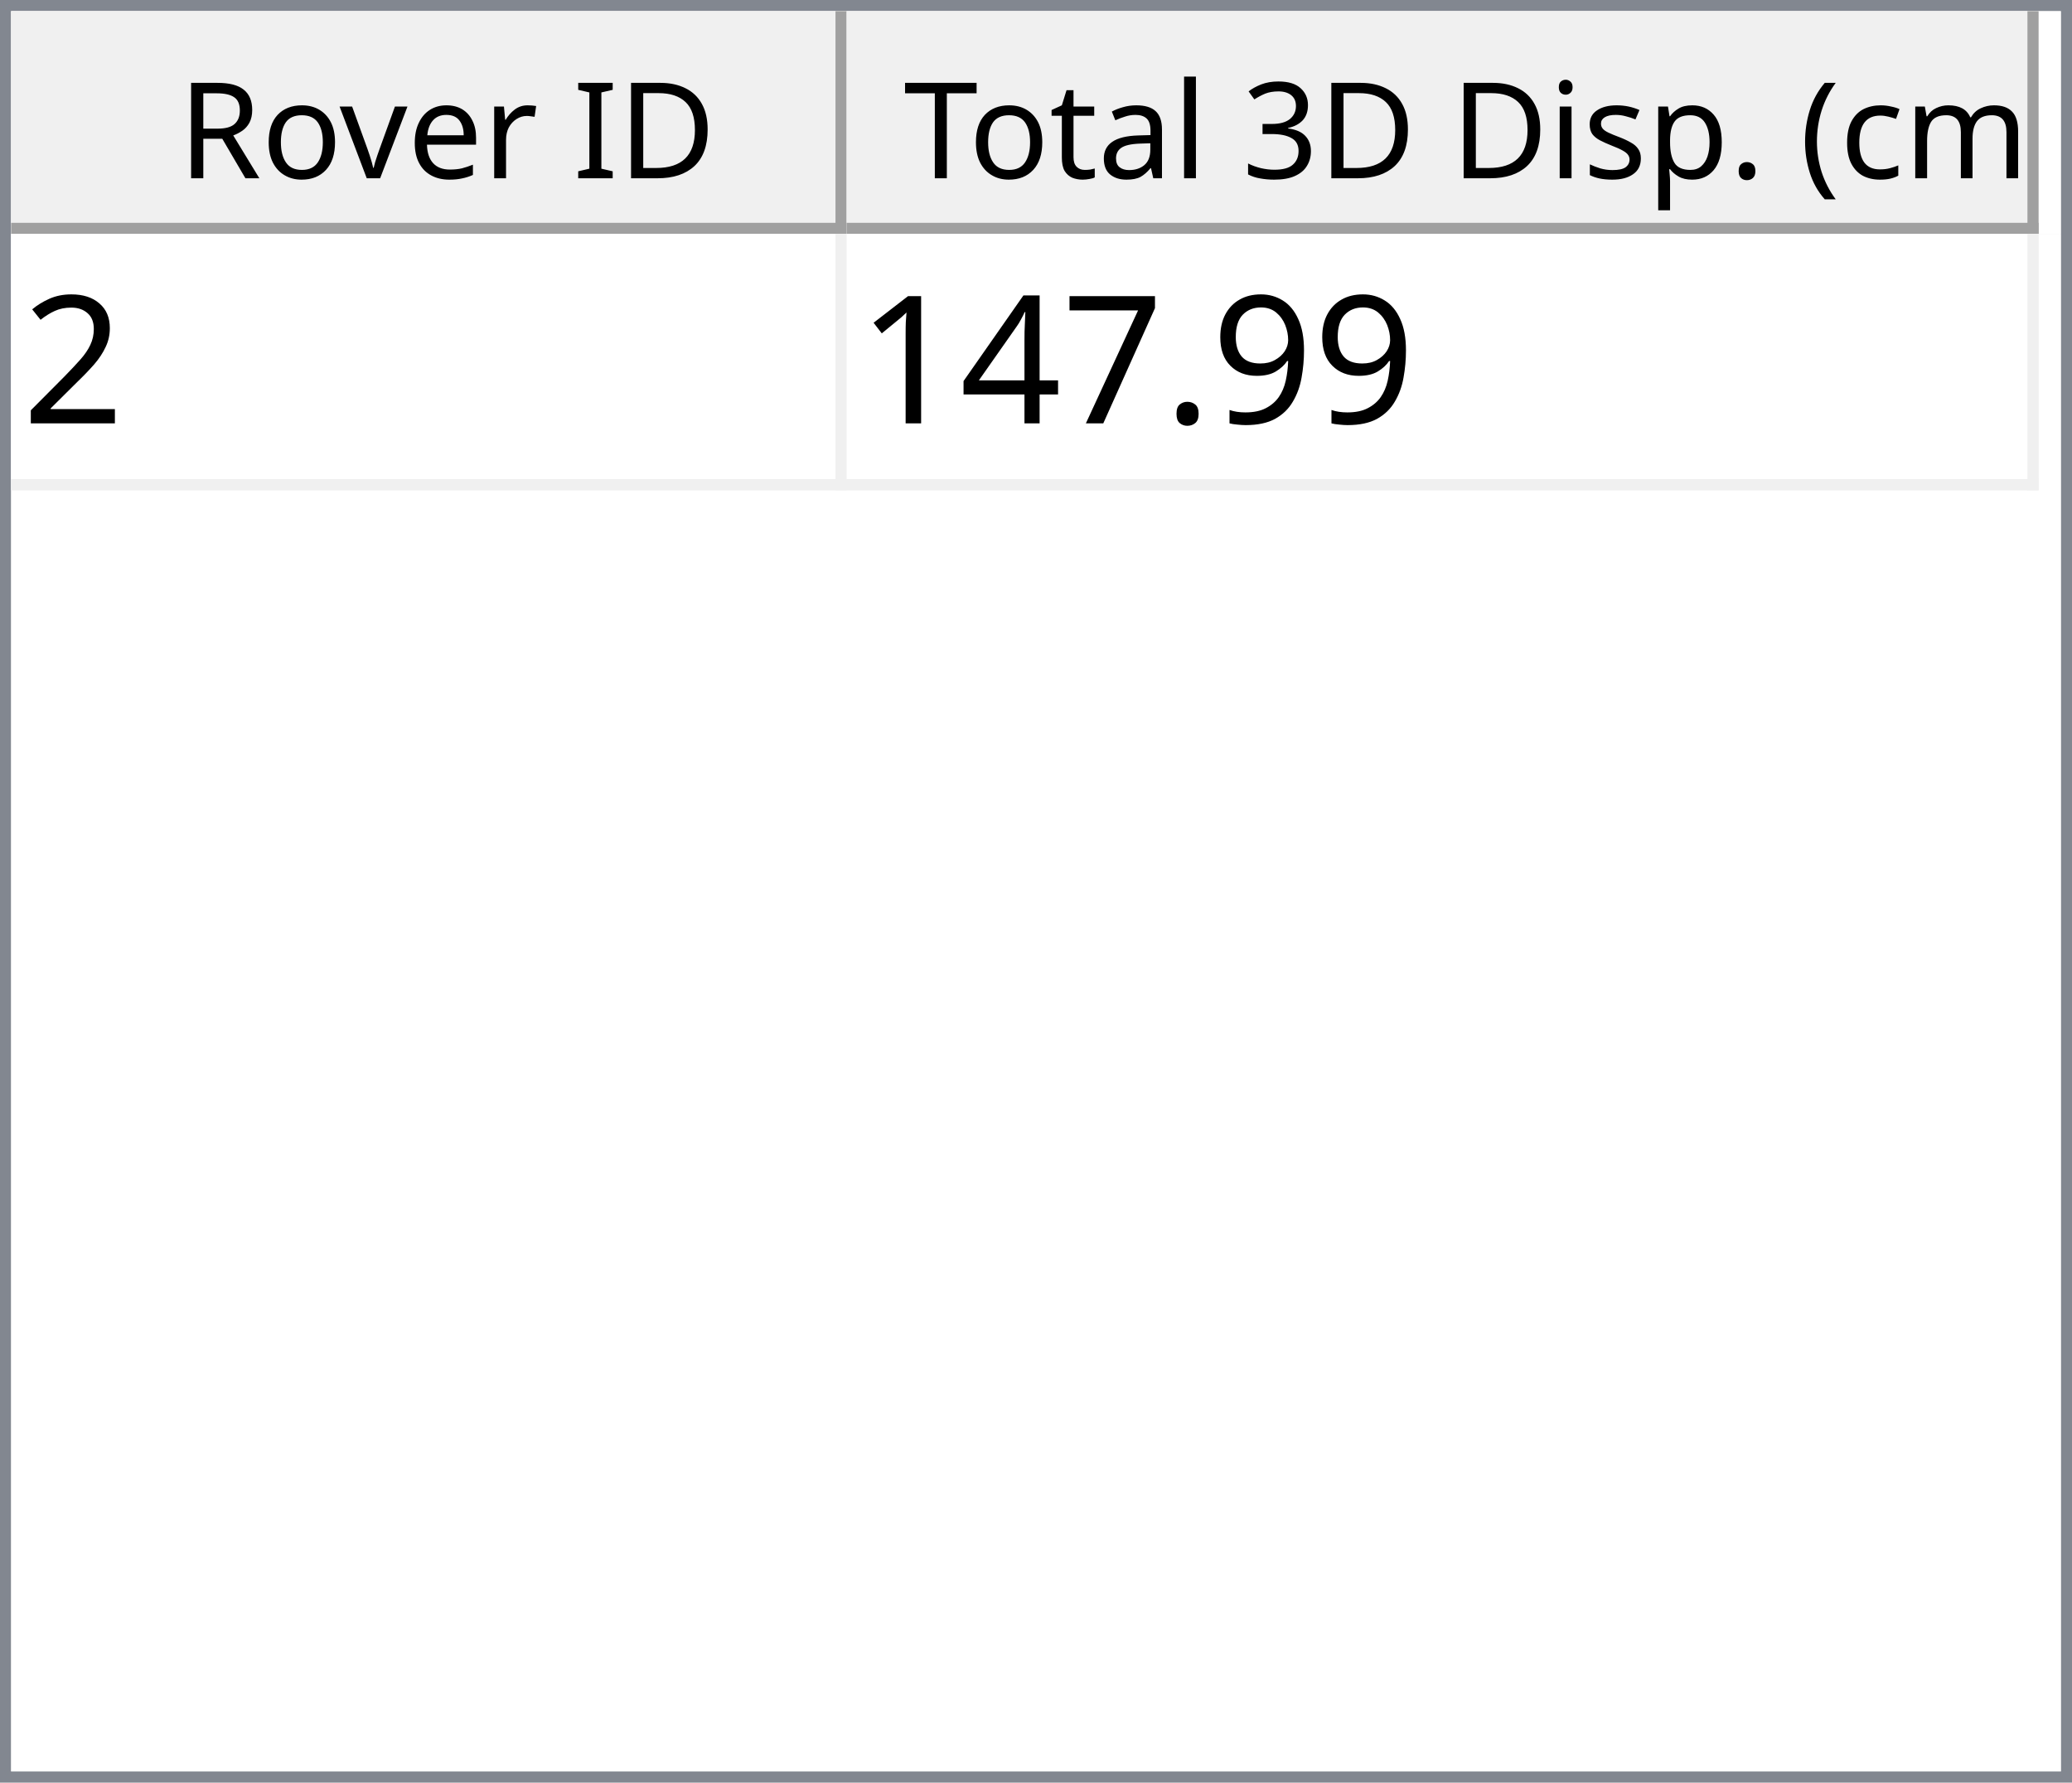
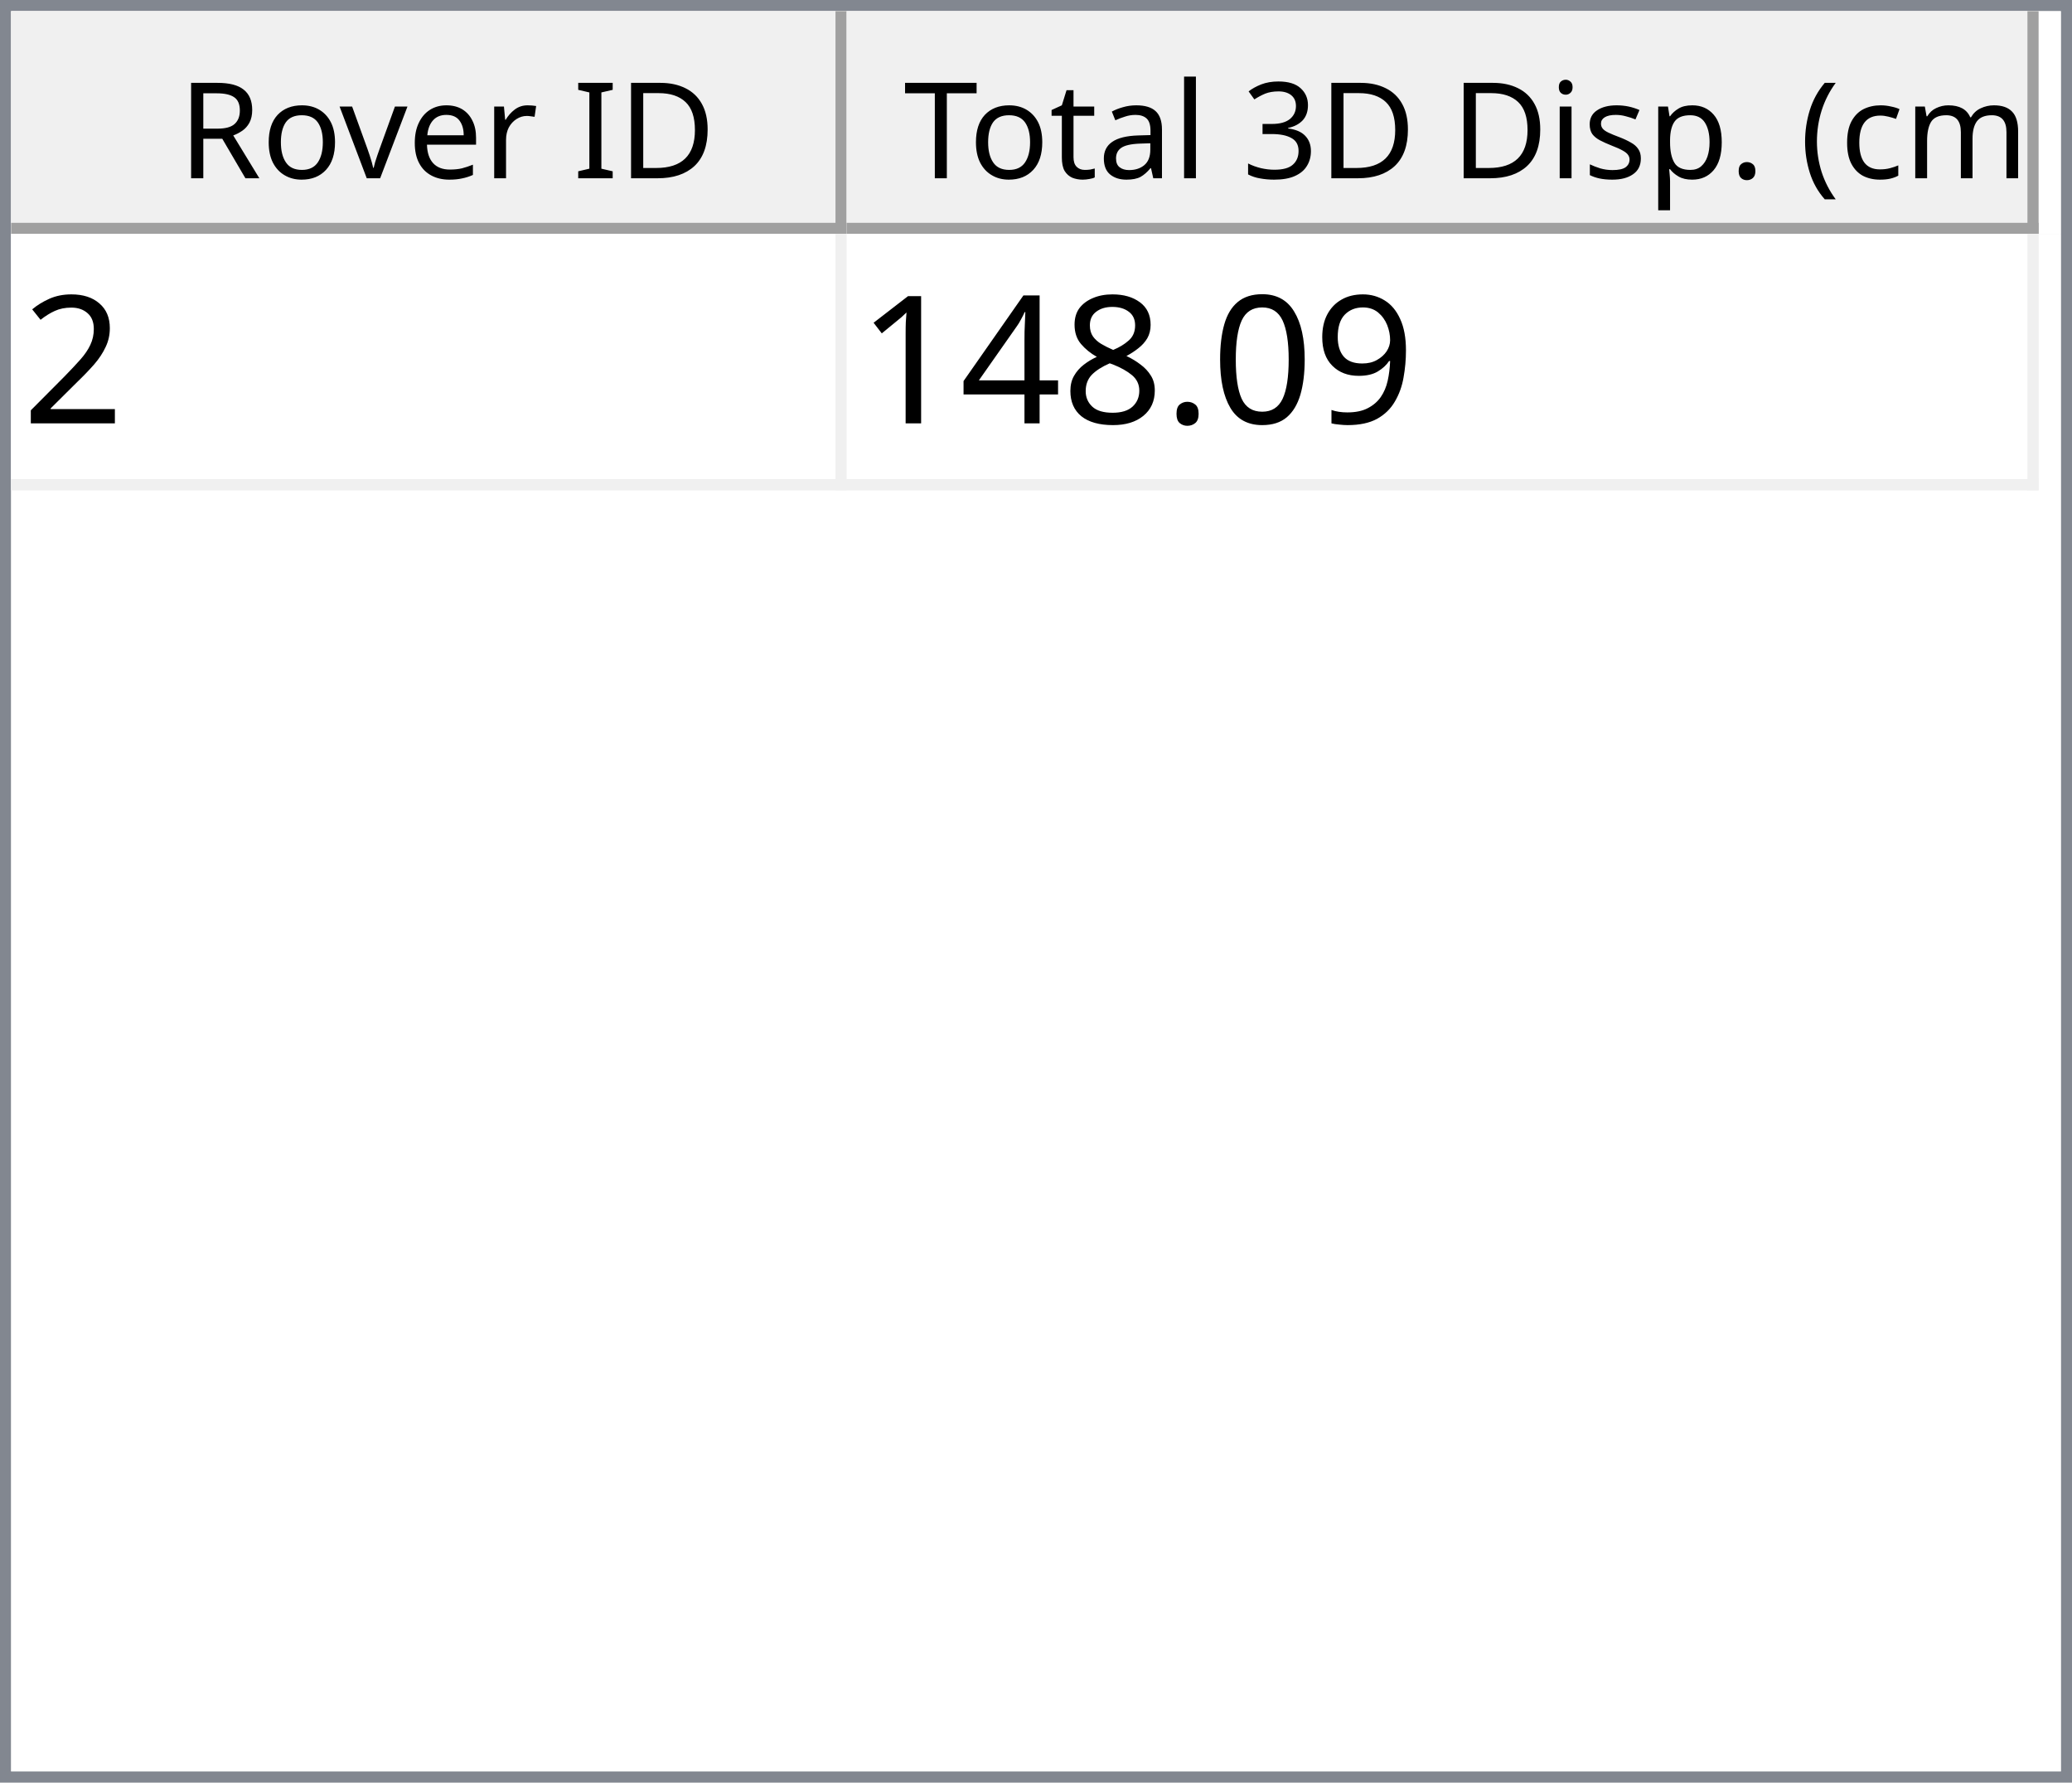
<svg xmlns="http://www.w3.org/2000/svg" style="fill-opacity:1; color-rendering:auto; color-interpolation:auto; text-rendering:auto; stroke:black; stroke-linecap:square; stroke-miterlimit:10; shape-rendering:auto; stroke-opacity:1; fill:black; stroke-dasharray:none; font-weight:normal; stroke-width:1; font-family:'Dialog'; font-style:normal; stroke-linejoin:miter; font-size:12px; stroke-dashoffset:0; image-rendering:auto;" width="186" height="160">
  <defs id="genericDefs" />
  <g>
    <defs id="defs1">
      <clipPath clipPathUnits="userSpaceOnUse" id="clipPath1">
        <path d="M0 0 L186 0 L186 160 L0 160 L0 0 Z" />
      </clipPath>
      <clipPath clipPathUnits="userSpaceOnUse" id="clipPath2">
        <path d="M0 0 L0 160 L186 160 L186 0 Z" />
      </clipPath>
      <clipPath clipPathUnits="userSpaceOnUse" id="clipPath3">
        <path d="M0 0 L0 20 L184 20 L184 0 Z" />
      </clipPath>
      <clipPath clipPathUnits="userSpaceOnUse" id="clipPath4">
        <path d="M0 0 L0 20 L75 20 L75 0 Z" />
      </clipPath>
      <clipPath clipPathUnits="userSpaceOnUse" id="clipPath5">
        <path d="M1 1 L1 19 L74 19 L74 1 Z" />
      </clipPath>
      <clipPath clipPathUnits="userSpaceOnUse" id="clipPath6">
        <path d="M0 0 L0 18 L73 18 L73 0 Z" />
      </clipPath>
      <clipPath clipPathUnits="userSpaceOnUse" id="clipPath7">
        <path d="M-0.5 -0.5 L-0.5 19.5 L74.5 19.5 L74.5 -0.5 Z" />
      </clipPath>
      <clipPath clipPathUnits="userSpaceOnUse" id="clipPath8">
        <path d="M0 0 L0 20 L107 20 L107 0 Z" />
      </clipPath>
      <clipPath clipPathUnits="userSpaceOnUse" id="clipPath9">
        <path d="M1 1 L1 19 L106 19 L106 1 Z" />
      </clipPath>
      <clipPath clipPathUnits="userSpaceOnUse" id="clipPath10">
        <path d="M0 0 L0 18 L105 18 L105 0 Z" />
      </clipPath>
      <clipPath clipPathUnits="userSpaceOnUse" id="clipPath11">
        <path d="M-0.5 -0.5 L-0.5 19.5 L106.5 19.5 L106.5 -0.5 Z" />
      </clipPath>
      <clipPath clipPathUnits="userSpaceOnUse" id="clipPath12">
        <path d="M0 0 L0 138 L184 138 L184 0 Z" />
      </clipPath>
      <clipPath clipPathUnits="userSpaceOnUse" id="clipPath13">
        <path d="M0 0 L0 23 L182 23 L182 0 Z" />
      </clipPath>
      <clipPath clipPathUnits="userSpaceOnUse" id="clipPath14">
        <path d="M-0.5 -0.5 L-0.5 22.5 L181.5 22.5 L181.5 -0.5 Z" />
      </clipPath>
      <clipPath clipPathUnits="userSpaceOnUse" id="clipPath15">
        <path d="M0 0 L0 22 L74 22 L74 0 Z" />
      </clipPath>
      <clipPath clipPathUnits="userSpaceOnUse" id="clipPath16">
        <path d="M0 0 L0 22 L106 22 L106 0 Z" />
      </clipPath>
      <font horiz-adv-x="64.551" id="font1">
        <font-face ascent="107.91" descent="25.098" units-per-em="100" style="font-style:normal; font-family:Segoe UI; font-weight:normal;" />
        <missing-glyph horiz-adv-x="64.551" d="M8.109 0 L8.109 68.266 L56.453 68.266 L56.453 0 L8.109 0 ZM15.328 7.234 L49.219 7.234 L49.219 61.031 L15.328 61.031 L15.328 7.234 Z" />
        <glyph unicode="D" horiz-adv-x="70.117" d="M9.188 0 L9.188 70.016 L28.516 70.016 Q65.531 70.016 65.531 35.891 Q65.531 19.672 55.25 9.836 Q44.969 0 27.734 0 L9.188 0 ZM17.391 62.594 L17.391 7.422 L27.828 7.422 Q41.609 7.422 49.273 14.797 Q56.938 22.172 56.938 35.688 Q56.938 62.594 28.328 62.594 L17.391 62.594 Z" />
        <glyph unicode="I" horiz-adv-x="26.611" d="M17.391 0 L9.188 0 L9.188 70.016 L17.391 70.016 L17.391 0 Z" />
        <glyph unicode=" " horiz-adv-x="27.393" d="" />
        <glyph unicode="r" horiz-adv-x="34.766" d="M34.188 41.891 Q32.078 43.5 28.125 43.5 Q23 43.5 19.555 38.672 Q16.109 33.844 16.109 25.484 L16.109 0 L8.109 0 L8.109 50 L16.109 50 L16.109 39.703 L16.312 39.703 Q18.016 44.969 21.531 47.922 Q25.047 50.875 29.391 50.875 Q32.516 50.875 34.188 50.203 L34.188 41.891 Z" />
        <glyph unicode="e" horiz-adv-x="52.295" d="M48.297 23 L12.984 23 Q13.188 14.656 17.484 10.109 Q21.781 5.562 29.297 5.562 Q37.75 5.562 44.828 11.141 L44.828 3.609 Q38.234 -1.172 27.391 -1.172 Q16.797 -1.172 10.742 5.641 Q4.688 12.453 4.688 24.812 Q4.688 36.469 11.305 43.82 Q17.922 51.172 27.734 51.172 Q37.547 51.172 42.922 44.828 Q48.297 38.484 48.297 27.203 L48.297 23 ZM40.094 29.781 Q40.047 36.719 36.75 40.578 Q33.453 44.438 27.594 44.438 Q21.922 44.438 17.969 40.383 Q14.016 36.328 13.094 29.781 L40.094 29.781 Z" />
        <glyph unicode="v" horiz-adv-x="47.9" d="M47.406 50 L27.484 0 L19.625 0 L0.688 50 L9.469 50 L22.172 13.672 Q23.578 9.672 23.922 6.688 L24.125 6.688 Q24.609 10.453 25.688 13.484 L38.969 50 L47.406 50 Z" />
        <glyph unicode="o" horiz-adv-x="58.594" d="M29 -1.172 Q17.922 -1.172 11.305 5.836 Q4.688 12.844 4.688 24.422 Q4.688 37.016 11.57 44.094 Q18.453 51.172 30.172 51.172 Q41.359 51.172 47.633 44.289 Q53.906 37.406 53.906 25.203 Q53.906 13.234 47.141 6.031 Q40.375 -1.172 29 -1.172 ZM29.594 44.438 Q21.875 44.438 17.383 39.188 Q12.891 33.938 12.891 24.703 Q12.891 15.828 17.43 10.695 Q21.969 5.562 29.594 5.562 Q37.359 5.562 41.531 10.594 Q45.703 15.625 45.703 24.906 Q45.703 34.281 41.531 39.359 Q37.359 44.438 29.594 44.438 Z" />
        <glyph unicode="R" horiz-adv-x="59.814" d="M59.375 0 L49.609 0 L37.891 19.625 Q36.281 22.359 34.766 24.289 Q33.25 26.219 31.664 27.438 Q30.078 28.656 28.25 29.219 Q26.422 29.781 24.125 29.781 L17.391 29.781 L17.391 0 L9.188 0 L9.188 70.016 L30.078 70.016 Q34.672 70.016 38.555 68.867 Q42.438 67.719 45.289 65.375 Q48.141 63.031 49.758 59.547 Q51.375 56.062 51.375 51.375 Q51.375 47.703 50.273 44.656 Q49.172 41.609 47.148 39.211 Q45.125 36.812 42.266 35.133 Q39.406 33.453 35.844 32.516 L35.844 32.328 Q37.594 31.547 38.891 30.547 Q40.188 29.547 41.359 28.18 Q42.531 26.812 43.68 25.078 Q44.828 23.344 46.234 21.047 L59.375 0 ZM17.391 62.594 L17.391 37.203 L28.516 37.203 Q31.594 37.203 34.203 38.133 Q36.812 39.062 38.719 40.797 Q40.625 42.531 41.703 45.047 Q42.781 47.562 42.781 50.688 Q42.781 56.297 39.141 59.445 Q35.5 62.594 28.609 62.594 L17.391 62.594 Z" />
        <glyph unicode=")" horiz-adv-x="30.176" d="M8.297 -15.922 L1.172 -15.922 Q16.406 2.344 16.406 26.812 Q16.406 51.469 1.078 70.016 L8.297 70.016 Q23.531 52.156 23.531 26.703 Q23.531 1.375 8.297 -15.922 Z" />
        <glyph unicode="m" horiz-adv-x="86.133" d="M79.109 0 L71.094 0 L71.094 28.719 Q71.094 37.016 68.531 40.727 Q65.969 44.438 59.906 44.438 Q54.781 44.438 51.195 39.75 Q47.609 35.062 47.609 28.516 L47.609 0 L39.594 0 L39.594 29.688 Q39.594 44.438 28.219 44.438 Q22.953 44.438 19.531 40.016 Q16.109 35.594 16.109 28.516 L16.109 0 L8.109 0 L8.109 50 L16.109 50 L16.109 42.094 L16.312 42.094 Q21.625 51.172 31.844 51.172 Q36.969 51.172 40.773 48.312 Q44.578 45.453 46 40.828 Q51.562 51.172 62.594 51.172 Q79.109 51.172 79.109 30.812 L79.109 0 Z" />
        <glyph unicode="c" horiz-adv-x="46.191" d="M42.188 2.297 Q36.422 -1.172 28.516 -1.172 Q17.828 -1.172 11.258 5.789 Q4.688 12.75 4.688 23.828 Q4.688 36.188 11.766 43.68 Q18.844 51.172 30.672 51.172 Q37.25 51.172 42.281 48.734 L42.281 40.531 Q36.719 44.438 30.375 44.438 Q22.703 44.438 17.797 38.945 Q12.891 33.453 12.891 24.516 Q12.891 15.719 17.508 10.641 Q22.125 5.562 29.891 5.562 Q36.422 5.562 42.188 9.906 L42.188 2.297 Z" />
        <glyph unicode="(" horiz-adv-x="30.176" d="M29.109 -15.922 L21.969 -15.922 Q6.844 1.375 6.844 26.703 Q6.844 52.156 21.969 70.016 L29.203 70.016 Q13.875 51.469 13.875 26.812 Q13.875 2.344 29.109 -15.922 Z" />
        <glyph unicode="." horiz-adv-x="21.68" d="M10.891 -1.078 Q8.641 -1.078 7.055 0.539 Q5.469 2.156 5.469 4.391 Q5.469 6.641 7.055 8.273 Q8.641 9.906 10.891 9.906 Q13.188 9.906 14.797 8.273 Q16.406 6.641 16.406 4.391 Q16.406 2.156 14.797 0.539 Q13.188 -1.078 10.891 -1.078 Z" />
        <glyph unicode="p" horiz-adv-x="58.789" d="M16.312 7.234 L16.109 7.234 L16.109 -23 L8.109 -23 L8.109 50 L16.109 50 L16.109 41.219 L16.312 41.219 Q22.219 51.172 33.594 51.172 Q43.266 51.172 48.688 44.461 Q54.109 37.75 54.109 26.469 Q54.109 13.922 48 6.375 Q41.891 -1.172 31.297 -1.172 Q21.578 -1.172 16.312 7.234 ZM16.109 27.391 L16.109 20.406 Q16.109 14.203 20.141 9.883 Q24.172 5.562 30.375 5.562 Q37.641 5.562 41.773 11.133 Q45.906 16.703 45.906 26.609 Q45.906 34.969 42.047 39.703 Q38.188 44.438 31.594 44.438 Q24.609 44.438 20.359 39.578 Q16.109 34.719 16.109 27.391 Z" />
        <glyph unicode="s" horiz-adv-x="42.432" d="M5.078 1.812 L5.078 10.406 Q11.625 5.562 19.484 5.562 Q30.031 5.562 30.031 12.594 Q30.031 14.594 29.125 15.992 Q28.219 17.391 26.68 18.461 Q25.141 19.531 23.07 20.383 Q21 21.234 18.609 22.172 Q15.281 23.484 12.766 24.828 Q10.25 26.172 8.57 27.859 Q6.891 29.547 6.031 31.695 Q5.172 33.844 5.172 36.719 Q5.172 40.234 6.789 42.945 Q8.406 45.656 11.086 47.484 Q13.766 49.312 17.211 50.242 Q20.656 51.172 24.312 51.172 Q30.812 51.172 35.938 48.922 L35.938 40.828 Q30.422 44.438 23.25 44.438 Q21 44.438 19.195 43.922 Q17.391 43.406 16.094 42.477 Q14.797 41.547 14.086 40.258 Q13.375 38.969 13.375 37.406 Q13.375 35.453 14.086 34.133 Q14.797 32.812 16.164 31.789 Q17.531 30.766 19.484 29.938 Q21.438 29.109 23.922 28.125 Q27.25 26.859 29.883 25.516 Q32.516 24.172 34.375 22.484 Q36.234 20.797 37.234 18.602 Q38.234 16.406 38.234 13.375 Q38.234 9.672 36.602 6.938 Q34.969 4.203 32.234 2.398 Q29.5 0.594 25.93 -0.289 Q22.359 -1.172 18.453 -1.172 Q10.75 -1.172 5.078 1.812 Z" />
        <glyph unicode="i" horiz-adv-x="24.219" d="M12.203 62.703 Q10.062 62.703 8.547 64.164 Q7.031 65.625 7.031 67.875 Q7.031 70.125 8.547 71.609 Q10.062 73.094 12.203 73.094 Q14.406 73.094 15.945 71.609 Q17.484 70.125 17.484 67.875 Q17.484 65.719 15.945 64.211 Q14.406 62.703 12.203 62.703 ZM16.109 0 L8.109 0 L8.109 50 L16.109 50 L16.109 0 Z" />
        <glyph unicode="3" horiz-adv-x="53.906" d="M46.531 19.828 Q46.531 15.094 44.75 11.211 Q42.969 7.328 39.719 4.57 Q36.469 1.812 31.93 0.297 Q27.391 -1.219 21.922 -1.219 Q11.922 -1.219 6 2.594 L6 11.188 Q13.094 5.609 22.219 5.609 Q25.875 5.609 28.828 6.539 Q31.781 7.469 33.906 9.227 Q36.031 10.984 37.18 13.477 Q38.328 15.969 38.328 19.094 Q38.328 32.812 18.797 32.812 L12.984 32.812 L12.984 39.594 L18.5 39.594 Q35.797 39.594 35.797 52.484 Q35.797 64.406 22.609 64.406 Q15.188 64.406 8.688 59.422 L8.688 67.188 Q15.375 71.188 24.609 71.188 Q29 71.188 32.57 69.969 Q36.141 68.75 38.68 66.555 Q41.219 64.359 42.609 61.281 Q44 58.203 44 54.5 Q44 40.672 30.031 36.719 L30.031 36.531 Q33.594 36.141 36.625 34.797 Q39.656 33.453 41.852 31.305 Q44.047 29.156 45.289 26.25 Q46.531 23.344 46.531 19.828 Z" />
        <glyph unicode="l" horiz-adv-x="24.219" d="M16.109 0 L8.109 0 L8.109 74.031 L16.109 74.031 L16.109 0 Z" />
        <glyph unicode="a" horiz-adv-x="50.879" d="M43.891 0 L35.891 0 L35.891 7.812 L35.688 7.812 Q30.469 -1.172 20.312 -1.172 Q12.844 -1.172 8.617 2.781 Q4.391 6.734 4.391 13.281 Q4.391 27.297 20.906 29.594 L35.891 31.688 Q35.891 44.438 25.594 44.438 Q16.547 44.438 9.281 38.281 L9.281 46.484 Q16.656 51.172 26.266 51.172 Q43.891 51.172 43.891 32.516 L43.891 0 ZM35.891 25.297 L23.828 23.641 Q18.266 22.859 15.43 20.875 Q12.594 18.891 12.594 13.875 Q12.594 10.203 15.211 7.883 Q17.828 5.562 22.172 5.562 Q28.125 5.562 32.008 9.742 Q35.891 13.922 35.891 20.312 L35.891 25.297 Z" />
        <glyph unicode="t" horiz-adv-x="33.887" d="M31.297 0.484 Q28.469 -1.078 23.828 -1.078 Q10.688 -1.078 10.688 13.578 L10.688 43.172 L2.094 43.172 L2.094 50 L10.688 50 L10.688 62.203 L18.703 64.797 L18.703 50 L31.297 50 L31.297 43.172 L18.703 43.172 L18.703 14.984 Q18.703 9.969 20.414 7.82 Q22.125 5.672 26.078 5.672 Q29.109 5.672 31.297 7.328 L31.297 0.484 Z" />
        <glyph unicode="T" horiz-adv-x="52.393" d="M50.594 62.594 L30.375 62.594 L30.375 0 L22.172 0 L22.172 62.594 L2 62.594 L2 70.016 L50.594 70.016 L50.594 62.594 Z" />
      </font>
      <font horiz-adv-x="75.0" id="font2">
        <font-face ascent="100.537" descent="21.973" units-per-em="100" style="font-style:normal; font-family:sans-serif; font-weight:normal;" />
        <missing-glyph horiz-adv-x="75.0" d="M12.5 0 L12.5 62.5 L62.5 62.5 L62.5 0 L12.5 0 ZM14.062 1.562 L60.938 1.562 L60.938 60.938 L14.062 60.938 L14.062 1.562 Z" />
        <glyph unicode="2" horiz-adv-x="55.615" d="M50.344 8.453 L50.344 0 L3.031 0 Q2.938 3.172 4.047 6.109 Q5.859 10.938 9.836 15.625 Q13.812 20.312 21.344 26.469 Q33.016 36.031 37.117 41.625 Q41.219 47.219 41.219 52.203 Q41.219 57.422 37.477 61.008 Q33.734 64.594 27.734 64.594 Q21.391 64.594 17.578 60.789 Q13.766 56.984 13.719 50.25 L4.688 51.172 Q5.609 61.281 11.664 66.578 Q17.719 71.875 27.938 71.875 Q38.234 71.875 44.242 66.164 Q50.25 60.453 50.25 52 Q50.25 47.703 48.492 43.555 Q46.734 39.406 42.656 34.812 Q38.578 30.219 29.109 22.219 Q21.188 15.578 18.945 13.211 Q16.703 10.844 15.234 8.453 L50.344 8.453 Z" />
        <glyph unicode="9" horiz-adv-x="55.615" d="M5.469 16.547 L13.922 17.328 Q14.984 11.375 18.016 8.688 Q21.047 6 25.781 6 Q29.828 6 32.883 7.859 Q35.938 9.719 37.891 12.82 Q39.844 15.922 41.164 21.195 Q42.484 26.469 42.484 31.938 Q42.484 32.516 42.438 33.688 Q39.797 29.5 35.234 26.883 Q30.672 24.266 25.344 24.266 Q16.453 24.266 10.305 30.711 Q4.156 37.156 4.156 47.703 Q4.156 58.594 10.578 65.234 Q17 71.875 26.656 71.875 Q33.641 71.875 39.43 68.117 Q45.219 64.359 48.219 57.398 Q51.219 50.438 51.219 37.25 Q51.219 23.531 48.242 15.406 Q45.266 7.281 39.383 3.031 Q33.5 -1.219 25.594 -1.219 Q17.188 -1.219 11.867 3.445 Q6.547 8.109 5.469 16.547 ZM41.453 48.141 Q41.453 55.719 37.43 60.156 Q33.406 64.594 27.734 64.594 Q21.875 64.594 17.531 59.812 Q13.188 55.031 13.188 47.406 Q13.188 40.578 17.312 36.305 Q21.438 32.031 27.484 32.031 Q33.594 32.031 37.523 36.305 Q41.453 40.578 41.453 48.141 Z" />
+         <glyph unicode="0" horiz-adv-x="55.615" d="M4.156 35.297 Q4.156 48 6.766 55.742 Q9.375 63.484 14.523 67.68 Q19.672 71.875 27.484 71.875 Q33.25 71.875 37.594 69.555 Q41.938 67.234 44.773 62.867 Q47.609 58.5 49.219 52.227 Q50.828 45.953 50.828 35.297 Q50.828 22.703 48.242 14.969 Q45.656 7.234 40.508 3.008 Q35.359 -1.219 27.484 -1.219 Q17.141 -1.219 11.234 6.203 Q4.156 15.141 4.156 35.297 ZM13.188 35.297 Q13.188 17.672 17.312 11.836 Q21.438 6 27.484 6 Q33.547 6 37.672 11.859 Q41.797 17.719 41.797 35.297 Q41.797 52.984 37.672 58.789 Q33.547 64.594 27.391 64.594 Q21.344 64.594 17.719 59.469 Q13.188 52.938 13.188 35.297 Z" />
        <glyph unicode="." horiz-adv-x="27.783" d="M9.078 0 L9.078 10.016 L19.094 10.016 L19.094 0 L9.078 0 Z" />
-         <glyph unicode="7" horiz-adv-x="55.615" d="M4.734 62.203 L4.734 70.656 L51.078 70.656 L51.078 63.812 Q44.234 56.547 37.523 44.484 Q30.812 32.422 27.156 19.672 Q24.516 10.688 23.781 0 L14.75 0 Q14.891 8.453 18.062 20.414 Q21.234 32.375 27.172 43.484 Q33.109 54.594 39.797 62.203 L4.734 62.203 Z" />
+         <glyph unicode="8" horiz-adv-x="55.615" d="M17.672 38.812 Q12.203 40.828 9.57 44.539 Q6.938 48.25 6.938 53.422 Q6.938 61.234 12.555 66.555 Q18.172 71.875 27.484 71.875 Q36.859 71.875 42.578 66.43 Q48.297 60.984 48.297 53.172 Q48.297 48.188 45.68 44.508 Q43.062 40.828 37.75 38.812 Q44.344 36.672 47.781 31.883 Q51.219 27.094 51.219 20.453 Q51.219 11.281 44.727 5.031 Q38.234 -1.219 27.641 -1.219 Q17.047 -1.219 10.547 5.055 Q4.047 11.328 4.047 20.703 Q4.047 27.688 7.594 32.398 Q11.141 37.109 17.672 38.812 ZM15.922 53.719 Q15.922 48.641 19.195 45.414 Q22.469 42.188 27.688 42.188 Q32.766 42.188 36.016 45.383 Q39.266 48.578 39.266 53.219 Q39.266 58.062 35.914 61.359 Q32.562 64.656 27.594 64.656 Q22.562 64.656 19.242 61.43 Q15.922 58.203 15.922 53.719 ZM13.094 20.656 Q13.094 16.891 14.875 13.375 Q16.656 9.859 20.172 7.93 Q23.688 6 27.734 6 Q34.031 6 38.133 10.055 Q42.234 14.109 42.234 20.359 Q42.234 26.703 38.016 30.859 Q33.797 35.016 27.438 35.016 Q21.234 35.016 17.164 30.914 Q13.094 26.812 13.094 20.656 Z" />
        <glyph unicode="4" horiz-adv-x="55.615" d="M32.328 0 L32.328 17.141 L1.266 17.141 L1.266 25.203 L33.938 71.578 L41.109 71.578 L41.109 25.203 L50.781 25.203 L50.781 17.141 L41.109 17.141 L41.109 0 L32.328 0 ZM32.328 25.203 L32.328 57.469 L9.906 25.203 L32.328 25.203 Z" />
        <glyph unicode="1" horiz-adv-x="55.615" d="M37.25 0 L28.469 0 L28.469 56 Q25.297 52.984 20.141 49.953 Q14.984 46.922 10.891 45.406 L10.891 53.906 Q18.266 57.375 23.781 62.305 Q29.297 67.234 31.594 71.875 L37.25 71.875 L37.25 0 Z" />
      </font>
    </defs>
    <g style="fill:white; stroke:white;">
      <rect x="0" y="0" width="186" style="clip-path:url(#clipPath1); stroke:none;" height="160" />
    </g>
    <g style="fill:white; text-rendering:optimizeSpeed; color-rendering:optimizeSpeed; image-rendering:optimizeSpeed; shape-rendering:crispEdges; stroke:white; color-interpolation:sRGB;">
      <rect x="0" width="186" height="160" y="0" style="stroke:none;" />
      <path style="stroke:none;" d="M0 160 L186 160 L186 0 L0 0 Z" />
    </g>
    <g style="fill:rgb(240,240,240); font-family:'Segoe UI'; stroke:rgb(240,240,240);">
      <rect x="0" y="0" width="186" style="clip-path:url(#clipPath2); stroke:none;" height="160" />
    </g>
    <g style="fill:rgb(130,135,144); font-family:'Segoe UI'; stroke:rgb(130,135,144);">
      <path d="M0 0 L186 0 L186 160 L0 160 L0 0 ZM1 1 L185 1 L185 159 L1 159 L1 1 Z" style="fill-rule:evenodd; clip-path:url(#clipPath2); stroke:none;" />
    </g>
    <g style="fill:white; font-family:'Segoe UI'; stroke:white;" transform="translate(1,1)">
      <rect x="0" y="0" width="184" style="clip-path:url(#clipPath3); stroke:none;" height="20" />
    </g>
    <g style="fill:rgb(240,240,240); font-family:'Segoe UI'; stroke:rgb(240,240,240);" transform="translate(1,1)">
      <rect x="0" y="0" width="75" style="clip-path:url(#clipPath4); stroke:none;" height="20" />
    </g>
    <g style="font-family:'Segoe UI';" transform="translate(2,2)">
      <text x="14" xml:space="preserve" y="14" style="clip-path:url(#clipPath6); stroke:none;">Rover ID</text>
    </g>
    <g style="fill:rgb(160,160,160); font-family:'Segoe UI'; stroke:rgb(160,160,160); stroke-linejoin:bevel;" transform="translate(1.5,1.5)">
      <line x1="74" x2="74" y1="0" style="fill:none; clip-path:url(#clipPath7);" y2="19" />
    </g>
    <g style="fill:rgb(160,160,160); font-family:'Segoe UI'; stroke:rgb(160,160,160); stroke-linejoin:bevel;" transform="matrix(1,0,0,1,1,1) translate(0.5,0.5)">
      <line x1="0" x2="74" y1="19" style="fill:none; clip-path:url(#clipPath7);" y2="19" />
    </g>
    <g style="fill:rgb(240,240,240); font-family:'Segoe UI'; stroke:rgb(240,240,240);" transform="translate(76,1)">
      <rect x="0" y="0" width="107" style="clip-path:url(#clipPath8); stroke:none;" height="20" />
    </g>
    <g style="font-family:'Segoe UI';" transform="translate(77,2)">
      <text x="1" xml:space="preserve" y="14" style="clip-path:url(#clipPath10); stroke:none;"> Total 3D Disp. (cm)</text>
    </g>
    <g style="fill:rgb(160,160,160); font-family:'Segoe UI'; stroke:rgb(160,160,160); stroke-linejoin:bevel;" transform="translate(76.5,1.5)">
      <line x1="106" x2="106" y1="0" style="fill:none; clip-path:url(#clipPath11);" y2="19" />
    </g>
    <g style="fill:rgb(160,160,160); font-family:'Segoe UI'; stroke:rgb(160,160,160); stroke-linejoin:bevel;" transform="matrix(1,0,0,1,76,1) translate(0.5,0.5)">
      <line x1="0" x2="106" y1="19" style="fill:none; clip-path:url(#clipPath11);" y2="19" />
    </g>
    <g style="fill:white; font-family:'Segoe UI'; stroke:white;" transform="translate(1,21)">
      <rect x="0" y="0" width="184" style="clip-path:url(#clipPath12); stroke:none;" height="138" />
    </g>
    <g style="fill:rgb(240,240,240); font-size:16px; font-family:sans-serif; stroke:rgb(240,240,240);" transform="translate(1,21)">
      <rect x="0" y="0" width="182" style="clip-path:url(#clipPath13); stroke:none;" height="23" />
      <line transform="translate(0.5,0.5)" x1="0" x2="181" y1="22" style="clip-path:url(#clipPath14); fill:none; stroke-linejoin:bevel;" y2="22" />
    </g>
    <g transform="matrix(1,0,0,1,1,21) translate(0.5,0.5)" style="fill:rgb(240,240,240); font-size:16px; font-family:sans-serif; stroke:rgb(240,240,240); stroke-linejoin:bevel;">
      <line x1="74" x2="74" y1="0" style="fill:none; clip-path:url(#clipPath14);" y2="22" />
    </g>
    <g transform="matrix(1,0,0,1,1,21) translate(0.5,0.5)" style="fill:rgb(240,240,240); font-size:16px; font-family:sans-serif; stroke:rgb(240,240,240); stroke-linejoin:bevel;">
      <line x1="181" x2="181" y1="0" style="fill:none; clip-path:url(#clipPath14);" y2="22" />
    </g>
    <g style="fill:white; font-size:16px; font-family:sans-serif; stroke:white;" transform="matrix(1,0,0,1,1,21)">
      <rect x="0" y="0" width="74" style="clip-path:url(#clipPath15); stroke:none;" height="22" />
      <text x="1" y="17" style="fill:black; clip-path:url(#clipPath15); stroke:none;" xml:space="preserve">2</text>
    </g>
    <g style="fill:white; font-size:16px; font-family:sans-serif; stroke:white;" transform="matrix(1,0,0,1,1,21) translate(75,0)">
      <rect x="0" y="0" width="106" style="clip-path:url(#clipPath16); stroke:none;" height="22" />
-       <text x="1" y="17" style="fill:black; clip-path:url(#clipPath16); stroke:none;" xml:space="preserve">147.99</text>
+       <text x="1" y="17" style="fill:black; clip-path:url(#clipPath16); stroke:none;" xml:space="preserve">148.09</text>
    </g>
  </g>
</svg>
